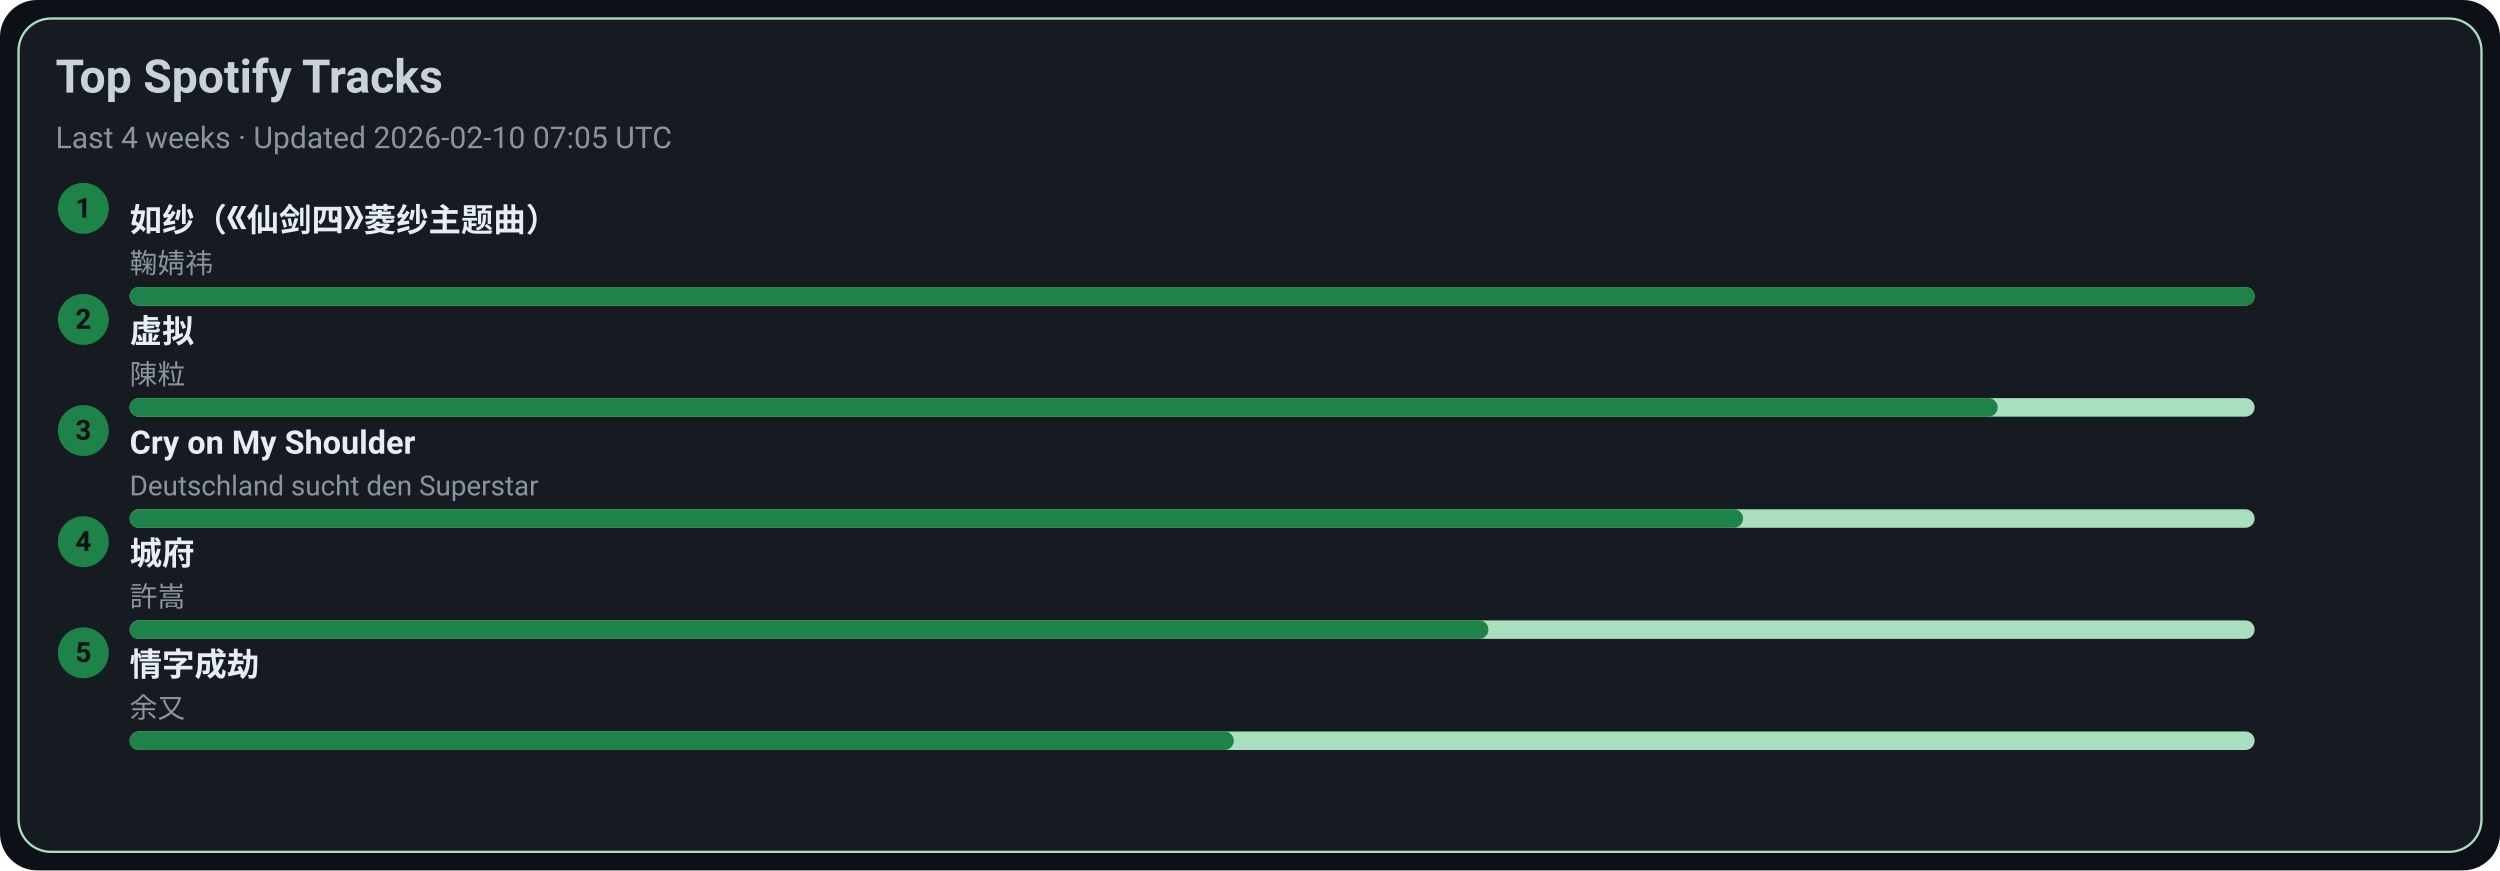
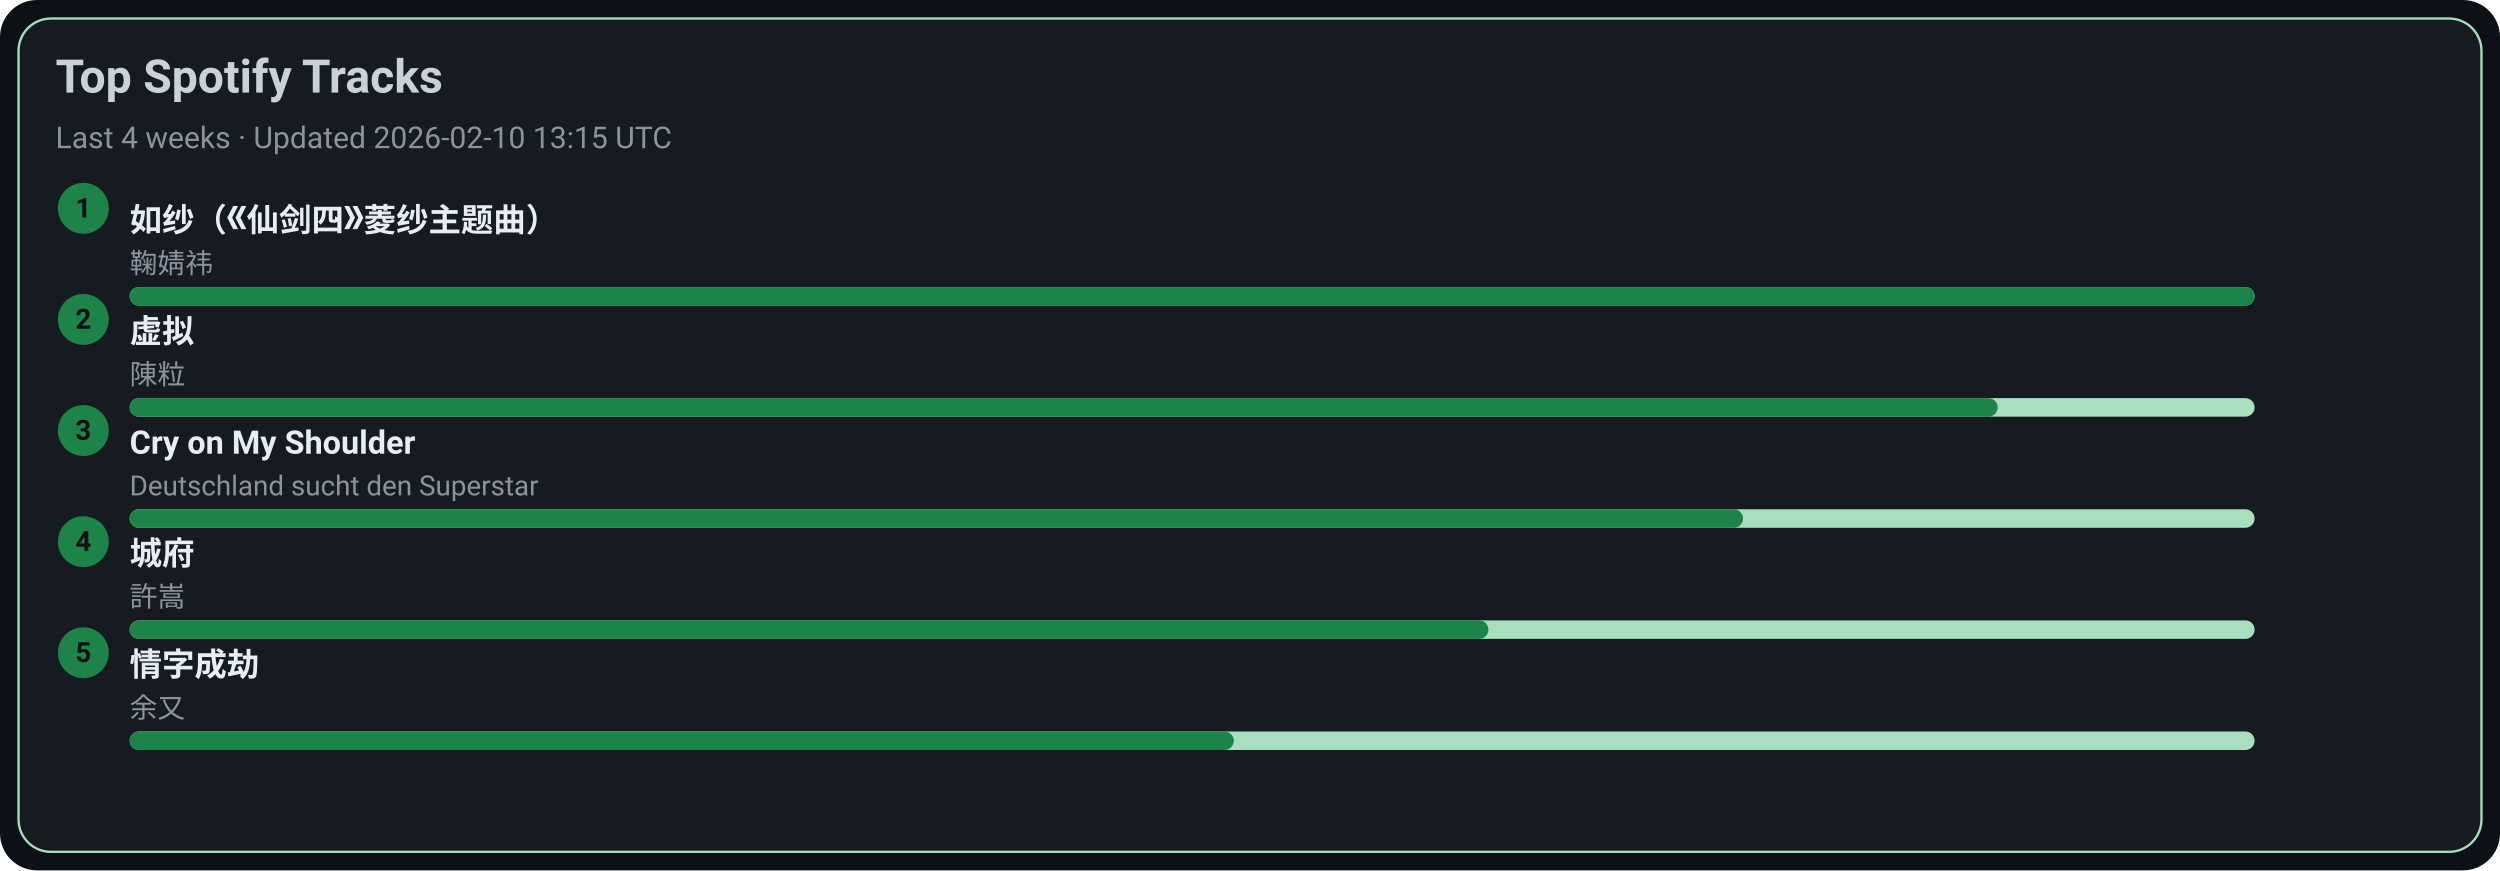
<svg xmlns="http://www.w3.org/2000/svg" width="1080" height="376" viewBox="0 0 1080 376">
  <style>text{font-family:-apple-system,BlinkMacSystemFont,Segoe UI,Roboto,Ubuntu,Helvetica Neue,Arial,Noto Sans,sans-serif}</style>
  <rect width="1080" height="376" rx="16" fill="#0d1117" />
  <rect x="8" y="8" width="1064" height="360" rx="14" fill="#161b22" stroke="#A9DFBF" />
  <text x="24" y="40" font-size="20" fill="#c9d1d9" font-weight="600">Top Spotify Tracks</text>
-   <text x="24" y="64" font-size="13" fill="#8b949e">Last 4 weeks · Updated 2026-02-10 07:05 UTC</text>
+   <text x="24" y="64" font-size="13" fill="#8b949e">Last 4 weeks · Updated 2026-02-10 13:15 UTC</text>
  <circle cx="36" cy="90" r="11" fill="#1D8348" />
  <text x="36" y="94" text-anchor="middle" font-size="12" fill="#0d1117" font-weight="700">1</text>
  <a href="https://open.spotify.com/track/69FUNgvEVkNbHq43lgvdme" target="_blank" rel="noopener noreferrer">
    <text x="56" y="100" font-size="14" fill="#e6edf3" font-weight="600">如纱（《仙剑四》菱纱主题曲）</text>
  </a>
  <text x="56" y="118" font-size="12" fill="#8b949e">鞠婧祎</text>
  <rect x="56" y="124" width="918" height="8" rx="4" fill="#A9DFBF" />
  <rect x="56" y="124" width="918" height="8" rx="4" fill="#1D8348" />
  <circle cx="36" cy="138" r="11" fill="#1D8348" />
  <text x="36" y="142" text-anchor="middle" font-size="12" fill="#0d1117" font-weight="700">2</text>
  <a href="https://open.spotify.com/track/5l9sg05BhpfsdLfRvjGsAf" target="_blank" rel="noopener noreferrer">
    <text x="56" y="148" font-size="14" fill="#e6edf3" font-weight="600">虚拟</text>
  </a>
  <text x="56" y="166" font-size="12" fill="#8b949e">陳粒</text>
  <rect x="56" y="172" width="918" height="8" rx="4" fill="#A9DFBF" />
  <rect x="56" y="172" width="807" height="8" rx="4" fill="#1D8348" />
  <circle cx="36" cy="186" r="11" fill="#1D8348" />
  <text x="36" y="190" text-anchor="middle" font-size="12" fill="#0d1117" font-weight="700">3</text>
  <a href="https://open.spotify.com/track/6usmG2MoD0C0Lc2pNgCVWV" target="_blank" rel="noopener noreferrer">
    <text x="56" y="196" font-size="14" fill="#e6edf3" font-weight="600">Cry on My Shoulder</text>
  </a>
  <text x="56" y="214" font-size="12" fill="#8b949e">Deutschland sucht den Superstar</text>
  <rect x="56" y="220" width="918" height="8" rx="4" fill="#A9DFBF" />
  <rect x="56" y="220" width="697" height="8" rx="4" fill="#1D8348" />
  <circle cx="36" cy="234" r="11" fill="#1D8348" />
  <text x="36" y="238" text-anchor="middle" font-size="12" fill="#0d1117" font-weight="700">4</text>
  <a href="https://open.spotify.com/track/4AmlSf7hye0QVpnHCcEoEw" target="_blank" rel="noopener noreferrer">
    <text x="56" y="244" font-size="14" fill="#e6edf3" font-weight="600">城府</text>
  </a>
  <text x="56" y="262" font-size="12" fill="#8b949e">許嵩</text>
  <rect x="56" y="268" width="918" height="8" rx="4" fill="#A9DFBF" />
  <rect x="56" y="268" width="587" height="8" rx="4" fill="#1D8348" />
  <circle cx="36" cy="282" r="11" fill="#1D8348" />
  <text x="36" y="286" text-anchor="middle" font-size="12" fill="#0d1117" font-weight="700">5</text>
  <a href="https://open.spotify.com/track/6PLof7Z5mvbp9im83J4m3m" target="_blank" rel="noopener noreferrer">
    <text x="56" y="292" font-size="14" fill="#e6edf3" font-weight="600">情字成劫</text>
  </a>
  <text x="56" y="310" font-size="12" fill="#8b949e">余又</text>
  <rect x="56" y="316" width="918" height="8" rx="4" fill="#A9DFBF" />
  <rect x="56" y="316" width="477" height="8" rx="4" fill="#1D8348" />
</svg>
